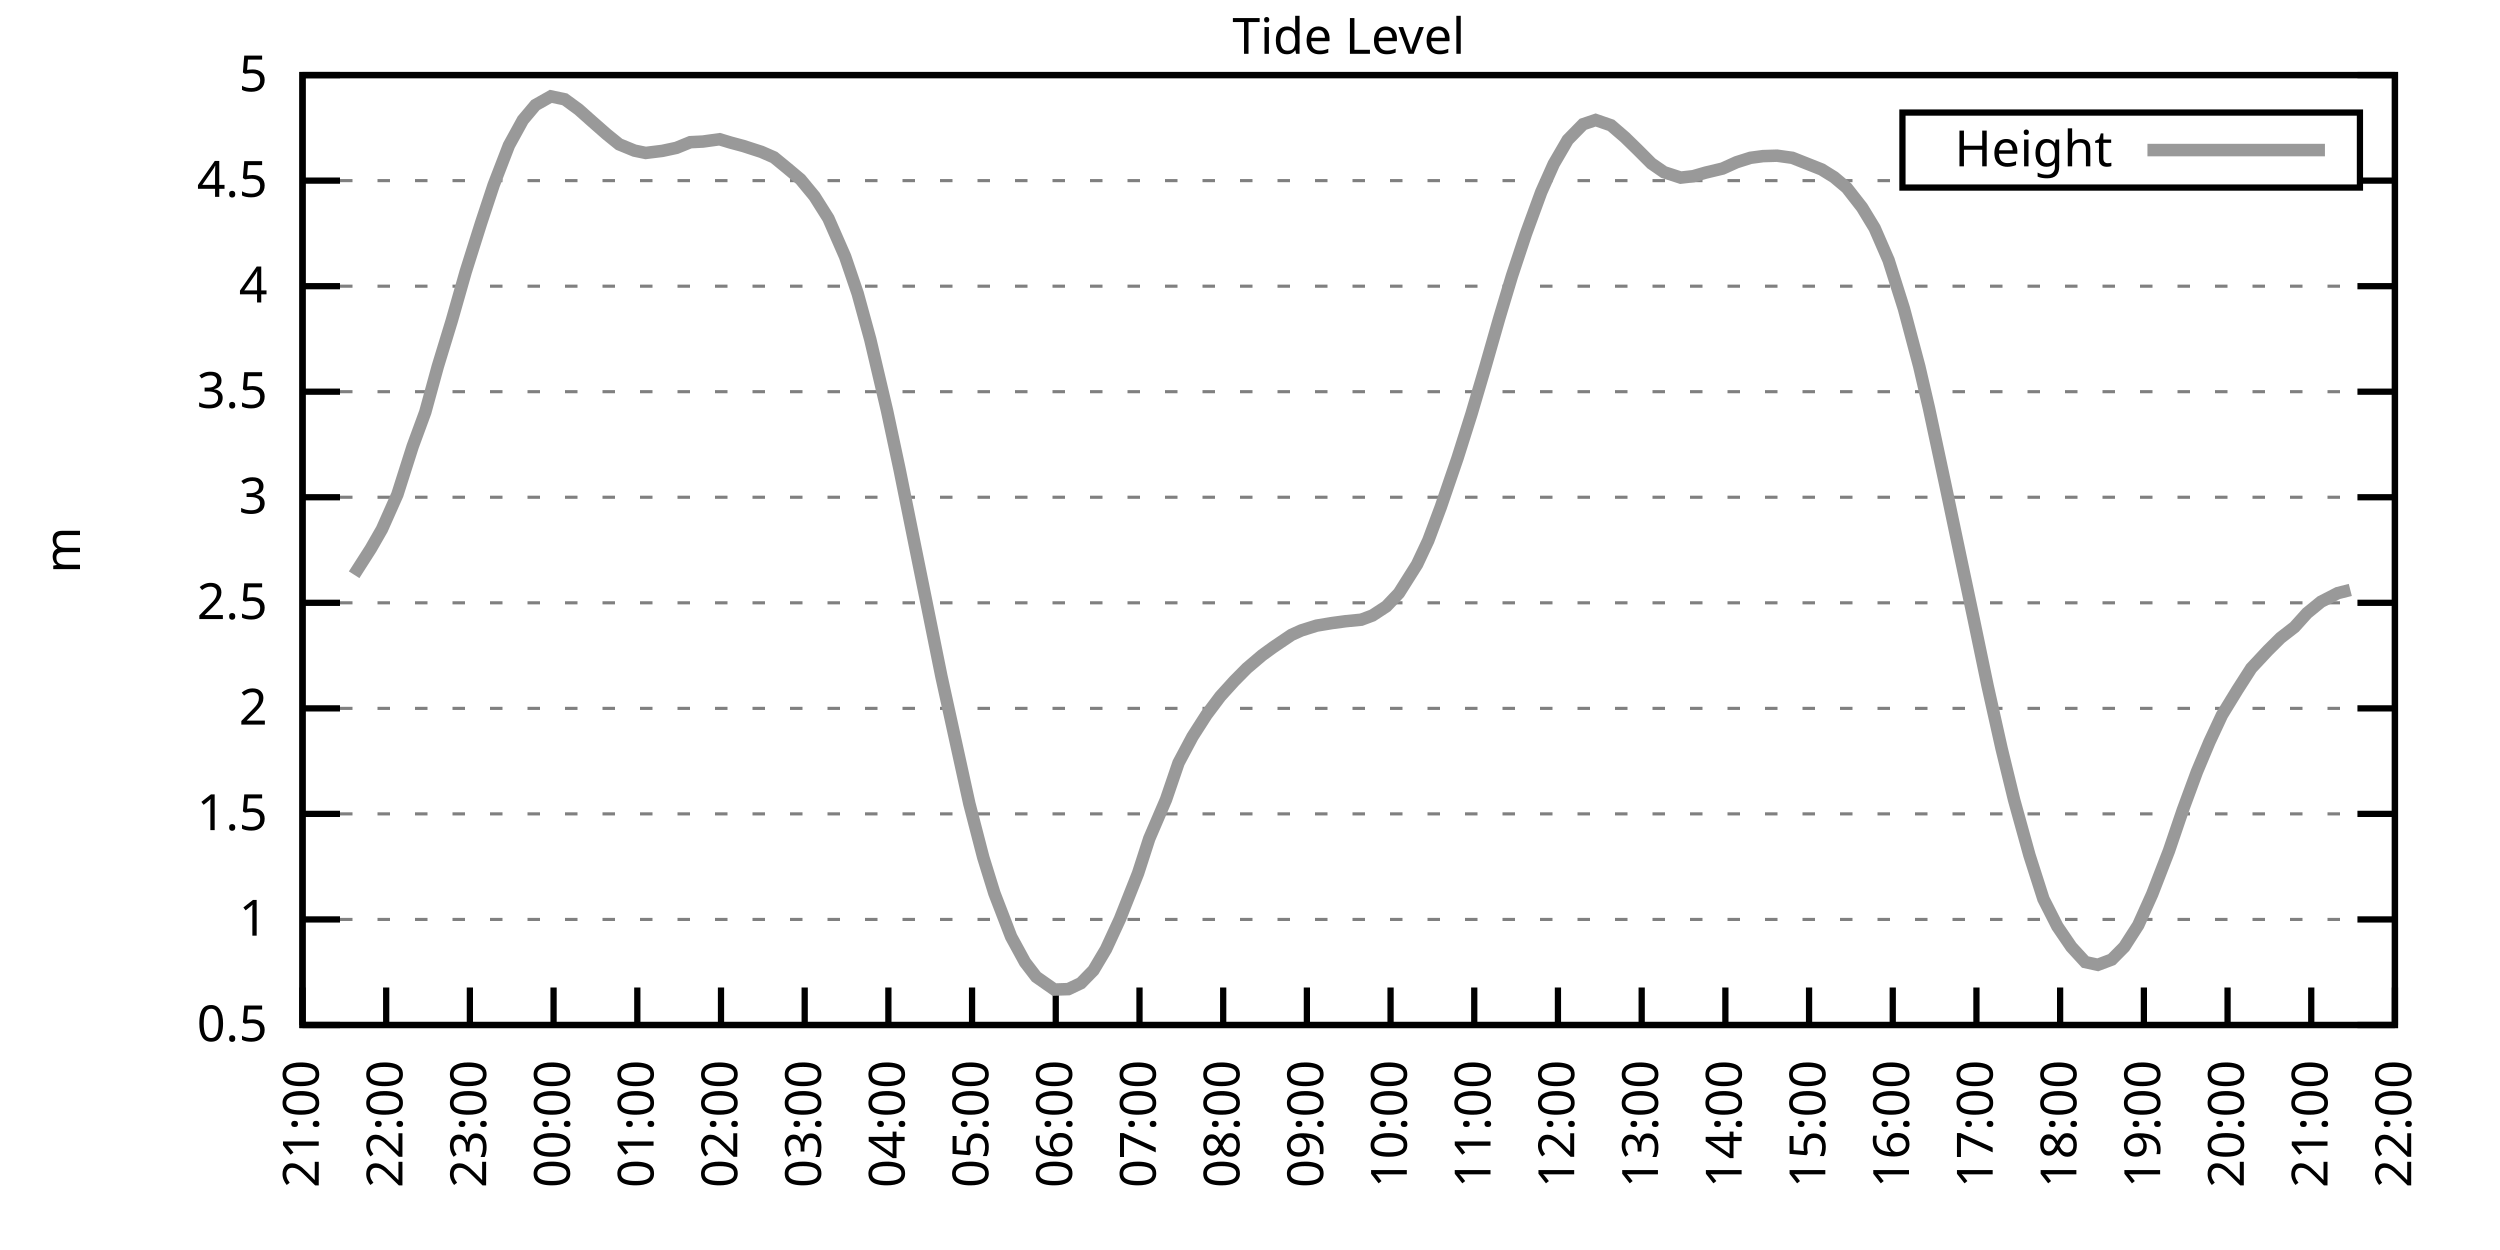
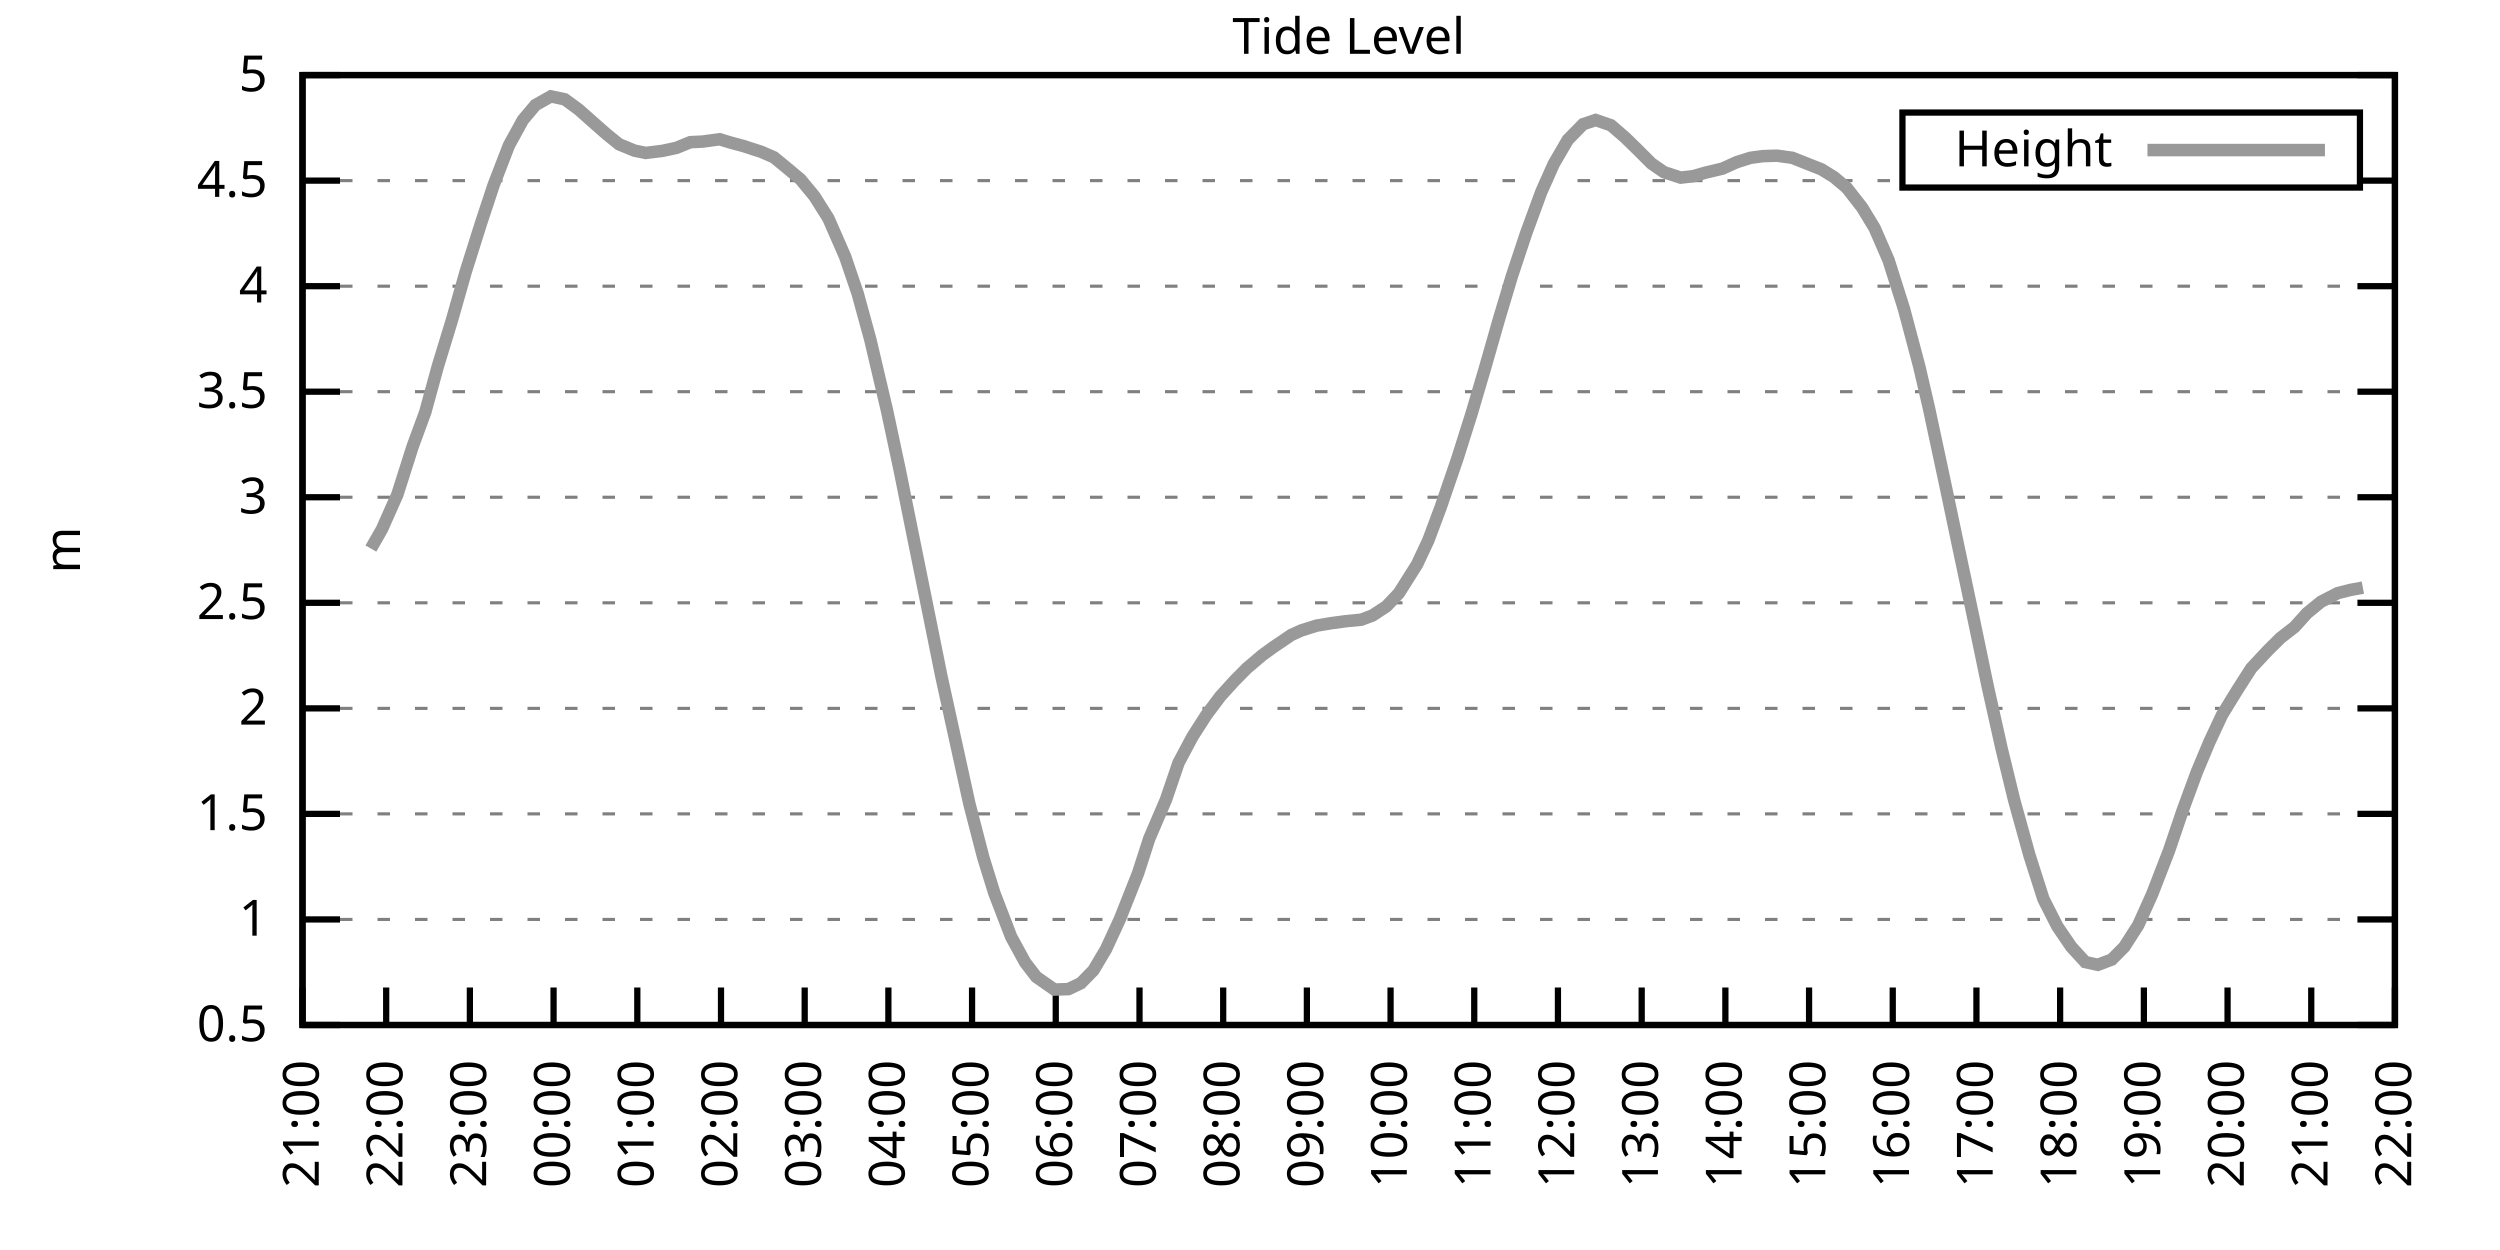
<svg xmlns="http://www.w3.org/2000/svg" xmlns:xlink="http://www.w3.org/1999/xlink" width="400" height="200" viewBox="0 0 400 200">
  <g id="gnuplot_canvas">
    <rect x="0" y="0" width="400" height="200" fill="none" />
    <defs>
      <circle id="gpDot" r="0.5" stroke-width="0.5" stroke="currentColor" />
      <path id="gpPt0" stroke-width="0.333" stroke="currentColor" d="M-1,0 h2 M0,-1 v2" />
      <path id="gpPt1" stroke-width="0.333" stroke="currentColor" d="M-1,-1 L1,1 M1,-1 L-1,1" />
      <path id="gpPt2" stroke-width="0.333" stroke="currentColor" d="M-1,0 L1,0 M0,-1 L0,1 M-1,-1 L1,1 M-1,1 L1,-1" />
      <rect id="gpPt3" stroke-width="0.333" stroke="currentColor" x="-1" y="-1" width="2" height="2" />
      <rect id="gpPt4" stroke-width="0.333" stroke="currentColor" fill="currentColor" x="-1" y="-1" width="2" height="2" />
      <circle id="gpPt5" stroke-width="0.333" stroke="currentColor" cx="0" cy="0" r="1" />
      <use xlink:href="#gpPt5" id="gpPt6" fill="currentColor" stroke="none" />
      <path id="gpPt7" stroke-width="0.333" stroke="currentColor" d="M0,-1.33 L-1.33,0.67 L1.33,0.67 z" />
      <use xlink:href="#gpPt7" id="gpPt8" fill="currentColor" stroke="none" />
      <use xlink:href="#gpPt7" id="gpPt9" stroke="currentColor" transform="rotate(180)" />
      <use xlink:href="#gpPt9" id="gpPt10" fill="currentColor" stroke="none" />
      <use xlink:href="#gpPt3" id="gpPt11" stroke="currentColor" transform="rotate(45)" />
      <use xlink:href="#gpPt11" id="gpPt12" fill="currentColor" stroke="none" />
      <path id="gpPt13" stroke-width="0.333" stroke="currentColor" d="M0,1.330 L1.265,0.411 L0.782,-1.067 L-0.782,-1.076 L-1.265,0.411 z" />
      <use xlink:href="#gpPt13" id="gpPt14" fill="currentColor" stroke="none" />
      <filter id="textbox" filterUnits="objectBoundingBox" x="0" y="0" height="1" width="1">
        <feFlood flood-color="white" flood-opacity="1" result="bgnd" />
        <feComposite in="SourceGraphic" in2="bgnd" operator="atop" />
      </filter>
      <filter id="greybox" filterUnits="objectBoundingBox" x="0" y="0" height="1" width="1">
        <feFlood flood-color="lightgrey" flood-opacity="1" result="grey" />
        <feComposite in="SourceGraphic" in2="grey" operator="atop" />
      </filter>
    </defs>
    <g fill="none" color="white" stroke="currentColor" stroke-width="1.00" stroke-linecap="butt" stroke-linejoin="miter">
</g>
    <g fill="none" color="black" stroke="currentColor" stroke-width="1.00" stroke-linecap="butt" stroke-linejoin="miter">
      <g stroke="none" shape-rendering="crispEdges">
        <polygon fill="rgb(255, 255, 255)" points="48.40,164.00 383.18,164.00 383.18,12.02 48.40,12.02 " />
      </g>
    </g>
    <g fill="none" color="black" stroke="currentColor" stroke-width="1.00" stroke-linecap="butt" stroke-linejoin="miter">
</g>
    <g fill="none" color="black" stroke="black" stroke-width="0.50" stroke-linecap="butt" stroke-linejoin="miter">
</g>
    <g fill="none" color="gray" stroke="currentColor" stroke-width="0.50" stroke-linecap="butt" stroke-linejoin="miter">
      <path stroke="gray" stroke-dasharray="2,4" class="gridline" d="M48.40,164.00 L383.19,164.00  " />
    </g>
    <g fill="none" color="gray" stroke="gray" stroke-width="1.00" stroke-linecap="butt" stroke-linejoin="miter">
</g>
    <g fill="none" color="black" stroke="currentColor" stroke-width="1.00" stroke-linecap="butt" stroke-linejoin="miter">
      <path stroke="black" d="M48.40,164.00 L54.40,164.00 M383.19,164.00 L377.19,164.00  " />
      <g transform="translate(42.80,166.60)" stroke="none" fill="black" font-family="Sans" font-size="8.00" text-anchor="end">
        <text>
          <tspan font-family="Sans"> 0.5</tspan>
        </text>
      </g>
    </g>
    <g fill="none" color="black" stroke="currentColor" stroke-width="1.00" stroke-linecap="butt" stroke-linejoin="miter">
</g>
    <g fill="none" color="black" stroke="black" stroke-width="0.50" stroke-linecap="butt" stroke-linejoin="miter">
</g>
    <g fill="none" color="gray" stroke="currentColor" stroke-width="0.50" stroke-linecap="butt" stroke-linejoin="miter">
      <path stroke="gray" stroke-dasharray="2,4" class="gridline" d="M48.40,147.11 L383.19,147.11  " />
    </g>
    <g fill="none" color="gray" stroke="gray" stroke-width="1.00" stroke-linecap="butt" stroke-linejoin="miter">
</g>
    <g fill="none" color="black" stroke="currentColor" stroke-width="1.00" stroke-linecap="butt" stroke-linejoin="miter">
      <path stroke="black" d="M48.40,147.11 L54.40,147.11 M383.19,147.11 L377.19,147.11  " />
      <g transform="translate(42.80,149.71)" stroke="none" fill="black" font-family="Sans" font-size="8.00" text-anchor="end">
        <text>
          <tspan font-family="Sans"> 1</tspan>
        </text>
      </g>
    </g>
    <g fill="none" color="black" stroke="currentColor" stroke-width="1.00" stroke-linecap="butt" stroke-linejoin="miter">
</g>
    <g fill="none" color="black" stroke="black" stroke-width="0.50" stroke-linecap="butt" stroke-linejoin="miter">
</g>
    <g fill="none" color="gray" stroke="currentColor" stroke-width="0.50" stroke-linecap="butt" stroke-linejoin="miter">
      <path stroke="gray" stroke-dasharray="2,4" class="gridline" d="M48.40,130.22 L383.19,130.22  " />
    </g>
    <g fill="none" color="gray" stroke="gray" stroke-width="1.00" stroke-linecap="butt" stroke-linejoin="miter">
</g>
    <g fill="none" color="black" stroke="currentColor" stroke-width="1.00" stroke-linecap="butt" stroke-linejoin="miter">
      <path stroke="black" d="M48.40,130.22 L54.40,130.22 M383.19,130.22 L377.19,130.22  " />
      <g transform="translate(42.80,132.82)" stroke="none" fill="black" font-family="Sans" font-size="8.00" text-anchor="end">
        <text>
          <tspan font-family="Sans"> 1.5</tspan>
        </text>
      </g>
    </g>
    <g fill="none" color="black" stroke="currentColor" stroke-width="1.00" stroke-linecap="butt" stroke-linejoin="miter">
</g>
    <g fill="none" color="black" stroke="black" stroke-width="0.50" stroke-linecap="butt" stroke-linejoin="miter">
</g>
    <g fill="none" color="gray" stroke="currentColor" stroke-width="0.50" stroke-linecap="butt" stroke-linejoin="miter">
      <path stroke="gray" stroke-dasharray="2,4" class="gridline" d="M48.40,113.34 L383.19,113.34  " />
    </g>
    <g fill="none" color="gray" stroke="gray" stroke-width="1.00" stroke-linecap="butt" stroke-linejoin="miter">
</g>
    <g fill="none" color="black" stroke="currentColor" stroke-width="1.00" stroke-linecap="butt" stroke-linejoin="miter">
      <path stroke="black" d="M48.40,113.34 L54.40,113.34 M383.19,113.34 L377.19,113.34  " />
      <g transform="translate(42.80,115.94)" stroke="none" fill="black" font-family="Sans" font-size="8.00" text-anchor="end">
        <text>
          <tspan font-family="Sans"> 2</tspan>
        </text>
      </g>
    </g>
    <g fill="none" color="black" stroke="currentColor" stroke-width="1.00" stroke-linecap="butt" stroke-linejoin="miter">
</g>
    <g fill="none" color="black" stroke="black" stroke-width="0.50" stroke-linecap="butt" stroke-linejoin="miter">
</g>
    <g fill="none" color="gray" stroke="currentColor" stroke-width="0.50" stroke-linecap="butt" stroke-linejoin="miter">
      <path stroke="gray" stroke-dasharray="2,4" class="gridline" d="M48.40,96.45 L383.19,96.45  " />
    </g>
    <g fill="none" color="gray" stroke="gray" stroke-width="1.00" stroke-linecap="butt" stroke-linejoin="miter">
</g>
    <g fill="none" color="black" stroke="currentColor" stroke-width="1.00" stroke-linecap="butt" stroke-linejoin="miter">
      <path stroke="black" d="M48.40,96.45 L54.40,96.45 M383.19,96.45 L377.19,96.45  " />
      <g transform="translate(42.80,99.05)" stroke="none" fill="black" font-family="Sans" font-size="8.00" text-anchor="end">
        <text>
          <tspan font-family="Sans"> 2.5</tspan>
        </text>
      </g>
    </g>
    <g fill="none" color="black" stroke="currentColor" stroke-width="1.00" stroke-linecap="butt" stroke-linejoin="miter">
</g>
    <g fill="none" color="black" stroke="black" stroke-width="0.50" stroke-linecap="butt" stroke-linejoin="miter">
</g>
    <g fill="none" color="gray" stroke="currentColor" stroke-width="0.50" stroke-linecap="butt" stroke-linejoin="miter">
      <path stroke="gray" stroke-dasharray="2,4" class="gridline" d="M48.40,79.56 L383.19,79.56  " />
    </g>
    <g fill="none" color="gray" stroke="gray" stroke-width="1.00" stroke-linecap="butt" stroke-linejoin="miter">
</g>
    <g fill="none" color="black" stroke="currentColor" stroke-width="1.00" stroke-linecap="butt" stroke-linejoin="miter">
      <path stroke="black" d="M48.40,79.56 L54.40,79.56 M383.19,79.56 L377.19,79.56  " />
      <g transform="translate(42.80,82.16)" stroke="none" fill="black" font-family="Sans" font-size="8.00" text-anchor="end">
        <text>
          <tspan font-family="Sans"> 3</tspan>
        </text>
      </g>
    </g>
    <g fill="none" color="black" stroke="currentColor" stroke-width="1.00" stroke-linecap="butt" stroke-linejoin="miter">
</g>
    <g fill="none" color="black" stroke="black" stroke-width="0.50" stroke-linecap="butt" stroke-linejoin="miter">
</g>
    <g fill="none" color="gray" stroke="currentColor" stroke-width="0.50" stroke-linecap="butt" stroke-linejoin="miter">
      <path stroke="gray" stroke-dasharray="2,4" class="gridline" d="M48.40,62.67 L383.19,62.67  " />
    </g>
    <g fill="none" color="gray" stroke="gray" stroke-width="1.00" stroke-linecap="butt" stroke-linejoin="miter">
</g>
    <g fill="none" color="black" stroke="currentColor" stroke-width="1.00" stroke-linecap="butt" stroke-linejoin="miter">
      <path stroke="black" d="M48.40,62.67 L54.40,62.67 M383.19,62.67 L377.19,62.67  " />
      <g transform="translate(42.80,65.27)" stroke="none" fill="black" font-family="Sans" font-size="8.00" text-anchor="end">
        <text>
          <tspan font-family="Sans"> 3.5</tspan>
        </text>
      </g>
    </g>
    <g fill="none" color="black" stroke="currentColor" stroke-width="1.00" stroke-linecap="butt" stroke-linejoin="miter">
</g>
    <g fill="none" color="black" stroke="black" stroke-width="0.50" stroke-linecap="butt" stroke-linejoin="miter">
</g>
    <g fill="none" color="gray" stroke="currentColor" stroke-width="0.50" stroke-linecap="butt" stroke-linejoin="miter">
      <path stroke="gray" stroke-dasharray="2,4" class="gridline" d="M48.40,45.79 L383.19,45.79  " />
    </g>
    <g fill="none" color="gray" stroke="gray" stroke-width="1.00" stroke-linecap="butt" stroke-linejoin="miter">
</g>
    <g fill="none" color="black" stroke="currentColor" stroke-width="1.00" stroke-linecap="butt" stroke-linejoin="miter">
      <path stroke="black" d="M48.40,45.79 L54.40,45.79 M383.19,45.79 L377.19,45.79  " />
      <g transform="translate(42.80,48.39)" stroke="none" fill="black" font-family="Sans" font-size="8.00" text-anchor="end">
        <text>
          <tspan font-family="Sans"> 4</tspan>
        </text>
      </g>
    </g>
    <g fill="none" color="black" stroke="currentColor" stroke-width="1.00" stroke-linecap="butt" stroke-linejoin="miter">
</g>
    <g fill="none" color="black" stroke="black" stroke-width="0.50" stroke-linecap="butt" stroke-linejoin="miter">
</g>
    <g fill="none" color="gray" stroke="currentColor" stroke-width="0.50" stroke-linecap="butt" stroke-linejoin="miter">
      <path stroke="gray" stroke-dasharray="2,4" class="gridline" d="M48.40,28.90 L304.39,28.90 M377.59,28.90 L383.19,28.90  " />
    </g>
    <g fill="none" color="gray" stroke="gray" stroke-width="1.00" stroke-linecap="butt" stroke-linejoin="miter">
</g>
    <g fill="none" color="black" stroke="currentColor" stroke-width="1.00" stroke-linecap="butt" stroke-linejoin="miter">
      <path stroke="black" d="M48.40,28.90 L54.40,28.90 M383.19,28.90 L377.19,28.90  " />
      <g transform="translate(42.80,31.50)" stroke="none" fill="black" font-family="Sans" font-size="8.00" text-anchor="end">
        <text>
          <tspan font-family="Sans"> 4.5</tspan>
        </text>
      </g>
    </g>
    <g fill="none" color="black" stroke="currentColor" stroke-width="1.00" stroke-linecap="butt" stroke-linejoin="miter">
</g>
    <g fill="none" color="black" stroke="black" stroke-width="0.50" stroke-linecap="butt" stroke-linejoin="miter">
</g>
    <g fill="none" color="gray" stroke="currentColor" stroke-width="0.50" stroke-linecap="butt" stroke-linejoin="miter">
      <path stroke="gray" stroke-dasharray="2,4" class="gridline" d="M48.40,12.01 L383.19,12.01  " />
    </g>
    <g fill="none" color="gray" stroke="gray" stroke-width="1.00" stroke-linecap="butt" stroke-linejoin="miter">
</g>
    <g fill="none" color="black" stroke="currentColor" stroke-width="1.00" stroke-linecap="butt" stroke-linejoin="miter">
      <path stroke="black" d="M48.40,12.01 L54.40,12.01 M383.19,12.01 L377.19,12.01  " />
      <g transform="translate(42.80,14.61)" stroke="none" fill="black" font-family="Sans" font-size="8.00" text-anchor="end">
        <text>
          <tspan font-family="Sans"> 5</tspan>
        </text>
      </g>
    </g>
    <g fill="none" color="black" stroke="currentColor" stroke-width="1.00" stroke-linecap="butt" stroke-linejoin="miter">
      <path stroke="black" d="M48.40,164.00 L48.40,158.00  " />
      <g transform="translate(51.00,169.60) rotate(270.00)" stroke="none" fill="black" font-family="Sans" font-size="8.00" text-anchor="end">
        <text>
          <tspan font-family="Sans">21:00</tspan>
        </text>
      </g>
    </g>
    <g fill="none" color="black" stroke="currentColor" stroke-width="1.00" stroke-linecap="butt" stroke-linejoin="miter">
      <path stroke="black" d="M61.79,164.00 L61.79,158.00  " />
      <g transform="translate(64.39,169.60) rotate(270.00)" stroke="none" fill="black" font-family="Sans" font-size="8.00" text-anchor="end">
        <text>
          <tspan font-family="Sans">22:00</tspan>
        </text>
      </g>
    </g>
    <g fill="none" color="black" stroke="currentColor" stroke-width="1.00" stroke-linecap="butt" stroke-linejoin="miter">
      <path stroke="black" d="M75.18,164.00 L75.18,158.00  " />
      <g transform="translate(77.78,169.60) rotate(270.00)" stroke="none" fill="black" font-family="Sans" font-size="8.00" text-anchor="end">
        <text>
          <tspan font-family="Sans">23:00</tspan>
        </text>
      </g>
    </g>
    <g fill="none" color="black" stroke="currentColor" stroke-width="1.00" stroke-linecap="butt" stroke-linejoin="miter">
      <path stroke="black" d="M88.57,164.00 L88.57,158.00  " />
      <g transform="translate(91.17,169.60) rotate(270.00)" stroke="none" fill="black" font-family="Sans" font-size="8.00" text-anchor="end">
        <text>
          <tspan font-family="Sans">00:00</tspan>
        </text>
      </g>
    </g>
    <g fill="none" color="black" stroke="currentColor" stroke-width="1.00" stroke-linecap="butt" stroke-linejoin="miter">
      <path stroke="black" d="M101.97,164.00 L101.97,158.00  " />
      <g transform="translate(104.57,169.60) rotate(270.00)" stroke="none" fill="black" font-family="Sans" font-size="8.00" text-anchor="end">
        <text>
          <tspan font-family="Sans">01:00</tspan>
        </text>
      </g>
    </g>
    <g fill="none" color="black" stroke="currentColor" stroke-width="1.00" stroke-linecap="butt" stroke-linejoin="miter">
      <path stroke="black" d="M115.36,164.00 L115.36,158.00  " />
      <g transform="translate(117.96,169.60) rotate(270.00)" stroke="none" fill="black" font-family="Sans" font-size="8.00" text-anchor="end">
        <text>
          <tspan font-family="Sans">02:00</tspan>
        </text>
      </g>
    </g>
    <g fill="none" color="black" stroke="currentColor" stroke-width="1.00" stroke-linecap="butt" stroke-linejoin="miter">
      <path stroke="black" d="M128.75,164.00 L128.75,158.00  " />
      <g transform="translate(131.35,169.60) rotate(270.00)" stroke="none" fill="black" font-family="Sans" font-size="8.00" text-anchor="end">
        <text>
          <tspan font-family="Sans">03:00</tspan>
        </text>
      </g>
    </g>
    <g fill="none" color="black" stroke="currentColor" stroke-width="1.00" stroke-linecap="butt" stroke-linejoin="miter">
      <path stroke="black" d="M142.14,164.00 L142.14,158.00  " />
      <g transform="translate(144.74,169.60) rotate(270.00)" stroke="none" fill="black" font-family="Sans" font-size="8.00" text-anchor="end">
        <text>
          <tspan font-family="Sans">04:00</tspan>
        </text>
      </g>
    </g>
    <g fill="none" color="black" stroke="currentColor" stroke-width="1.00" stroke-linecap="butt" stroke-linejoin="miter">
      <path stroke="black" d="M155.53,164.00 L155.53,158.00  " />
      <g transform="translate(158.13,169.60) rotate(270.00)" stroke="none" fill="black" font-family="Sans" font-size="8.00" text-anchor="end">
        <text>
          <tspan font-family="Sans">05:00</tspan>
        </text>
      </g>
    </g>
    <g fill="none" color="black" stroke="currentColor" stroke-width="1.00" stroke-linecap="butt" stroke-linejoin="miter">
      <path stroke="black" d="M168.92,164.00 L168.92,158.00  " />
      <g transform="translate(171.52,169.60) rotate(270.00)" stroke="none" fill="black" font-family="Sans" font-size="8.00" text-anchor="end">
        <text>
          <tspan font-family="Sans">06:00</tspan>
        </text>
      </g>
    </g>
    <g fill="none" color="black" stroke="currentColor" stroke-width="1.00" stroke-linecap="butt" stroke-linejoin="miter">
      <path stroke="black" d="M182.32,164.00 L182.32,158.00  " />
      <g transform="translate(184.92,169.60) rotate(270.00)" stroke="none" fill="black" font-family="Sans" font-size="8.00" text-anchor="end">
        <text>
          <tspan font-family="Sans">07:00</tspan>
        </text>
      </g>
    </g>
    <g fill="none" color="black" stroke="currentColor" stroke-width="1.00" stroke-linecap="butt" stroke-linejoin="miter">
      <path stroke="black" d="M195.71,164.00 L195.71,158.00  " />
      <g transform="translate(198.31,169.60) rotate(270.00)" stroke="none" fill="black" font-family="Sans" font-size="8.00" text-anchor="end">
        <text>
          <tspan font-family="Sans">08:00</tspan>
        </text>
      </g>
    </g>
    <g fill="none" color="black" stroke="currentColor" stroke-width="1.00" stroke-linecap="butt" stroke-linejoin="miter">
      <path stroke="black" d="M209.10,164.00 L209.10,158.00  " />
      <g transform="translate(211.70,169.60) rotate(270.00)" stroke="none" fill="black" font-family="Sans" font-size="8.00" text-anchor="end">
        <text>
          <tspan font-family="Sans">09:00</tspan>
        </text>
      </g>
    </g>
    <g fill="none" color="black" stroke="currentColor" stroke-width="1.00" stroke-linecap="butt" stroke-linejoin="miter">
      <path stroke="black" d="M222.49,164.00 L222.49,158.00  " />
      <g transform="translate(225.09,169.60) rotate(270.00)" stroke="none" fill="black" font-family="Sans" font-size="8.00" text-anchor="end">
        <text>
          <tspan font-family="Sans">10:00</tspan>
        </text>
      </g>
    </g>
    <g fill="none" color="black" stroke="currentColor" stroke-width="1.00" stroke-linecap="butt" stroke-linejoin="miter">
      <path stroke="black" d="M235.88,164.00 L235.88,158.00  " />
      <g transform="translate(238.48,169.60) rotate(270.00)" stroke="none" fill="black" font-family="Sans" font-size="8.00" text-anchor="end">
        <text>
          <tspan font-family="Sans">11:00</tspan>
        </text>
      </g>
    </g>
    <g fill="none" color="black" stroke="currentColor" stroke-width="1.00" stroke-linecap="butt" stroke-linejoin="miter">
      <path stroke="black" d="M249.27,164.00 L249.27,158.00  " />
      <g transform="translate(251.87,169.60) rotate(270.00)" stroke="none" fill="black" font-family="Sans" font-size="8.00" text-anchor="end">
        <text>
          <tspan font-family="Sans">12:00</tspan>
        </text>
      </g>
    </g>
    <g fill="none" color="black" stroke="currentColor" stroke-width="1.00" stroke-linecap="butt" stroke-linejoin="miter">
      <path stroke="black" d="M262.67,164.00 L262.67,158.00  " />
      <g transform="translate(265.27,169.60) rotate(270.00)" stroke="none" fill="black" font-family="Sans" font-size="8.00" text-anchor="end">
        <text>
          <tspan font-family="Sans">13:00</tspan>
        </text>
      </g>
    </g>
    <g fill="none" color="black" stroke="currentColor" stroke-width="1.00" stroke-linecap="butt" stroke-linejoin="miter">
      <path stroke="black" d="M276.06,164.00 L276.06,158.00  " />
      <g transform="translate(278.66,169.60) rotate(270.00)" stroke="none" fill="black" font-family="Sans" font-size="8.00" text-anchor="end">
        <text>
          <tspan font-family="Sans">14:00</tspan>
        </text>
      </g>
    </g>
    <g fill="none" color="black" stroke="currentColor" stroke-width="1.00" stroke-linecap="butt" stroke-linejoin="miter">
      <path stroke="black" d="M289.45,164.00 L289.45,158.00  " />
      <g transform="translate(292.05,169.60) rotate(270.00)" stroke="none" fill="black" font-family="Sans" font-size="8.00" text-anchor="end">
        <text>
          <tspan font-family="Sans">15:00</tspan>
        </text>
      </g>
    </g>
    <g fill="none" color="black" stroke="currentColor" stroke-width="1.00" stroke-linecap="butt" stroke-linejoin="miter">
      <path stroke="black" d="M302.84,164.00 L302.84,158.00  " />
      <g transform="translate(305.44,169.60) rotate(270.00)" stroke="none" fill="black" font-family="Sans" font-size="8.00" text-anchor="end">
        <text>
          <tspan font-family="Sans">16:00</tspan>
        </text>
      </g>
    </g>
    <g fill="none" color="black" stroke="currentColor" stroke-width="1.00" stroke-linecap="butt" stroke-linejoin="miter">
      <path stroke="black" d="M316.23,164.00 L316.23,158.00  " />
      <g transform="translate(318.83,169.60) rotate(270.00)" stroke="none" fill="black" font-family="Sans" font-size="8.00" text-anchor="end">
        <text>
          <tspan font-family="Sans">17:00</tspan>
        </text>
      </g>
    </g>
    <g fill="none" color="black" stroke="currentColor" stroke-width="1.00" stroke-linecap="butt" stroke-linejoin="miter">
      <path stroke="black" d="M329.62,164.00 L329.62,158.00  " />
      <g transform="translate(332.22,169.60) rotate(270.00)" stroke="none" fill="black" font-family="Sans" font-size="8.00" text-anchor="end">
        <text>
          <tspan font-family="Sans">18:00</tspan>
        </text>
      </g>
    </g>
    <g fill="none" color="black" stroke="currentColor" stroke-width="1.00" stroke-linecap="butt" stroke-linejoin="miter">
      <path stroke="black" d="M343.02,164.00 L343.02,158.00  " />
      <g transform="translate(345.62,169.60) rotate(270.00)" stroke="none" fill="black" font-family="Sans" font-size="8.00" text-anchor="end">
        <text>
          <tspan font-family="Sans">19:00</tspan>
        </text>
      </g>
    </g>
    <g fill="none" color="black" stroke="currentColor" stroke-width="1.00" stroke-linecap="butt" stroke-linejoin="miter">
      <path stroke="black" d="M356.41,164.00 L356.41,158.00  " />
      <g transform="translate(359.01,169.60) rotate(270.00)" stroke="none" fill="black" font-family="Sans" font-size="8.00" text-anchor="end">
        <text>
          <tspan font-family="Sans">20:00</tspan>
        </text>
      </g>
    </g>
    <g fill="none" color="black" stroke="currentColor" stroke-width="1.00" stroke-linecap="butt" stroke-linejoin="miter">
      <path stroke="black" d="M369.80,164.00 L369.80,158.00  " />
      <g transform="translate(372.40,169.60) rotate(270.00)" stroke="none" fill="black" font-family="Sans" font-size="8.00" text-anchor="end">
        <text>
          <tspan font-family="Sans">21:00</tspan>
        </text>
      </g>
    </g>
    <g fill="none" color="black" stroke="currentColor" stroke-width="1.00" stroke-linecap="butt" stroke-linejoin="miter">
      <path stroke="black" d="M383.19,164.00 L383.19,158.00  " />
      <g transform="translate(385.79,169.60) rotate(270.00)" stroke="none" fill="black" font-family="Sans" font-size="8.00" text-anchor="end">
        <text>
          <tspan font-family="Sans">22:00</tspan>
        </text>
      </g>
    </g>
    <g fill="none" color="black" stroke="currentColor" stroke-width="1.00" stroke-linecap="butt" stroke-linejoin="miter">
</g>
    <g fill="none" color="black" stroke="currentColor" stroke-width="1.00" stroke-linecap="butt" stroke-linejoin="miter">
      <path stroke="black" d="M48.40,12.01 L48.40,164.00 L383.19,164.00 L383.19,12.01 L48.40,12.01 Z  " />
    </g>
    <g fill="none" color="black" stroke="currentColor" stroke-width="1.00" stroke-linecap="butt" stroke-linejoin="miter">
</g>
    <g fill="none" color="black" stroke="currentColor" stroke-width="1.00" stroke-linecap="butt" stroke-linejoin="miter">
      <path stroke="black" d="M304.39,30.01 L304.39,18.01 L377.59,18.01 L377.59,30.01 L304.39,30.01 Z  " />
    </g>
    <g id="Tide_level_plot_1">
      <g fill="none" color="white" stroke="black" stroke-width="2.00" stroke-linecap="butt" stroke-linejoin="miter">
</g>
      <g fill="none" color="black" stroke="currentColor" stroke-width="2.00" stroke-linecap="butt" stroke-linejoin="miter">
        <g transform="translate(337.99,26.61)" stroke="none" fill="black" font-family="Sans" font-size="8.00" text-anchor="end">
          <text>
            <tspan font-family="Sans">Height</tspan>
          </text>
        </g>
      </g>
      <g fill="none" color="black" stroke="currentColor" stroke-width="2.00" stroke-linecap="butt" stroke-linejoin="miter">
-         <path stroke="rgb(153, 153, 153)" d="M343.59,24.01 L371.99,24.01 M56.66,91.96 L59.34,87.77 L61.12,84.66 L63.58,79.12 L66.03,71.42 L68.04,65.95   L70.05,58.62 L72.28,51.32 L74.51,43.49 L76.97,35.69 L78.98,29.61 L81.43,23.26 L83.66,19.20 L85.67,16.81   L88.13,15.42 L90.36,15.89 L92.59,17.52 L94.60,19.31 L97.06,21.47 L99.06,23.09 L101.52,24.10 L103.31,24.47   L105.98,24.14 L108.22,23.66 L110.45,22.75 L112.46,22.65 L115.13,22.28 L116.92,22.82 L118.93,23.36 L121.83,24.30   L123.84,25.18 L126.07,27.01 L128.08,28.70 L130.31,31.40 L132.54,34.94 L135.22,41.06 L137.23,46.97 L139.24,54.30   L141.92,65.68 L143.93,75.10 L146.16,86.15 L148.39,97.16 L150.62,108.20 L155.09,128.57 L157.32,137.18 L159.10,142.92   L161.78,149.88 L164.01,153.97 L165.80,156.30 L168.70,158.33 L170.93,158.26 L172.94,157.31 L174.95,155.25 L176.96,151.87   L179.19,147.04 L182.09,139.72 L183.88,134.18 L186.56,127.93 L188.57,122.05 L190.80,117.86 L193.03,114.38 L195.26,111.41   L197.49,108.95 L199.50,106.92 L201.96,104.83 L203.74,103.54 L206.64,101.58 L208.21,100.87 L210.66,100.10 L213.12,99.69   L215.35,99.39 L217.80,99.15 L219.59,98.48 L221.82,97.02 L223.83,94.90 L226.73,90.30 L228.52,86.49 L230.53,81.11   L233.20,73.31 L235.44,66.22 L237.67,58.65 L239.90,50.85 L241.91,44.16 L244.14,37.44 L246.60,30.72 L248.60,26.23   L250.84,22.38 L253.29,19.88 L255.30,19.20 L257.76,20.05 L259.99,21.97 L262.00,23.93 L264.23,26.16 L266.24,27.55   L268.92,28.42 L270.92,28.19 L272.93,27.61 L275.61,26.97 L277.84,25.96 L280.07,25.25 L282.08,24.98 L284.32,24.91   L286.77,25.25 L288.56,25.96 L291.46,27.11 L293.47,28.36 L295.48,30.05 L297.93,33.19 L299.94,36.50 L302.17,41.63   L304.63,49.40 L307.08,58.62 L308.64,65.34 L311.32,77.87 L313.55,88.48 L315.79,99.05 L318.02,109.76 L320.25,119.75   L322.26,128.00 L324.71,136.84 L326.95,143.84 L329.18,148.23 L331.41,151.50 L333.64,153.93 L335.65,154.37 L337.88,153.53   L339.89,151.50 L342.12,148.02 L344.35,143.06 L347.03,136.14 L349.26,129.58 L351.50,123.50 L353.51,118.71 L355.51,114.42   L357.97,110.40 L360.20,106.92 L362.88,104.05 L364.89,102.06 L367.12,100.33 L369.13,98.10 L371.36,96.28 L374.04,94.90   L376.05,94.39  " />
+         <path stroke="rgb(153, 153, 153)" d="M343.59,24.01 L371.99,24.01 M59.34,87.77 L61.12,84.66 L63.58,79.12 L66.03,71.42 L68.04,65.95 L70.05,58.62   L72.28,51.32 L74.51,43.49 L76.97,35.69 L78.98,29.61 L81.43,23.26 L83.66,19.20 L85.67,16.81 L88.13,15.42   L90.36,15.89 L92.59,17.52 L94.60,19.31 L97.06,21.47 L99.06,23.09 L101.52,24.10 L103.31,24.47 L105.98,24.14   L108.22,23.66 L110.45,22.75 L112.46,22.65 L115.13,22.28 L116.92,22.82 L118.93,23.36 L121.83,24.30 L123.84,25.18   L126.07,27.01 L128.08,28.70 L130.31,31.40 L132.54,34.94 L135.22,41.06 L137.23,46.97 L139.24,54.30 L141.92,65.68   L143.93,75.10 L146.16,86.15 L148.39,97.16 L150.62,108.20 L155.09,128.57 L157.32,137.18 L159.10,142.92 L161.78,149.88   L164.01,153.97 L165.80,156.30 L168.70,158.33 L170.93,158.26 L172.94,157.31 L174.95,155.25 L176.96,151.87 L179.19,147.04   L182.09,139.72 L183.88,134.18 L186.56,127.93 L188.57,122.05 L190.80,117.86 L193.03,114.38 L195.26,111.41 L197.49,108.95   L199.50,106.92 L201.96,104.83 L203.74,103.54 L206.64,101.58 L208.21,100.87 L210.66,100.10 L213.12,99.69 L215.35,99.39   L217.80,99.15 L219.59,98.48 L221.82,97.02 L223.83,94.90 L226.73,90.30 L228.52,86.49 L230.53,81.11 L233.20,73.31   L235.44,66.22 L237.67,58.65 L239.90,50.85 L241.91,44.16 L244.14,37.44 L246.60,30.72 L248.60,26.23 L250.84,22.38   L253.29,19.88 L255.30,19.20 L257.76,20.05 L259.99,21.97 L262.00,23.93 L264.23,26.16 L266.24,27.55 L268.92,28.42   L270.92,28.19 L272.93,27.61 L275.61,26.97 L277.84,25.96 L280.07,25.25 L282.08,24.98 L284.32,24.91 L286.77,25.25   L288.56,25.96 L291.46,27.11 L293.47,28.36 L295.48,30.05 L297.93,33.19 L299.94,36.50 L302.17,41.63 L304.63,49.40   L307.08,58.62 L308.64,65.34 L311.32,77.87 L313.55,88.48 L315.79,99.05 L318.02,109.76 L320.25,119.75 L322.26,128.00   L324.71,136.84 L326.95,143.84 L329.18,148.23 L331.41,151.50 L333.64,153.93 L335.65,154.37 L337.88,153.53 L339.89,151.50   L342.12,148.02 L344.35,143.06 L347.03,136.14 L349.26,129.58 L351.50,123.50 L353.51,118.71 L355.51,114.42 L357.97,110.40   L360.20,106.92 L362.88,104.05 L364.89,102.06 L367.12,100.33 L369.13,98.10 L371.36,96.28 L374.04,94.90 L376.05,94.39   L378.06,94.02  " />
      </g>
    </g>
    <g fill="none" color="black" stroke="currentColor" stroke-width="2.00" stroke-linecap="butt" stroke-linejoin="miter">
</g>
    <g fill="none" color="black" stroke="black" stroke-width="1.00" stroke-linecap="butt" stroke-linejoin="miter">
</g>
    <g fill="none" color="black" stroke="currentColor" stroke-width="1.00" stroke-linecap="butt" stroke-linejoin="miter">
      <path stroke="black" d="M48.40,12.01 L48.40,164.00 L383.19,164.00 L383.19,12.01 L48.40,12.01 Z  " />
      <g transform="translate(12.80,88.01) rotate(270.00)" stroke="none" fill="black" font-family="Sans" font-size="8.00" text-anchor="middle">
        <text>
          <tspan font-family="Sans">m</tspan>
        </text>
      </g>
    </g>
    <g fill="none" color="black" stroke="currentColor" stroke-width="1.00" stroke-linecap="butt" stroke-linejoin="miter">
</g>
    <g fill="none" color="black" stroke="currentColor" stroke-width="1.00" stroke-linecap="butt" stroke-linejoin="miter">
      <g transform="translate(215.79,8.61)" stroke="none" fill="black" font-family="Sans" font-size="8.00" text-anchor="middle">
        <text>
          <tspan font-family="Sans">Tide Level</tspan>
        </text>
      </g>
    </g>
    <g fill="none" color="black" stroke="currentColor" stroke-width="1.00" stroke-linecap="butt" stroke-linejoin="miter">
</g>
  </g>
</svg>
